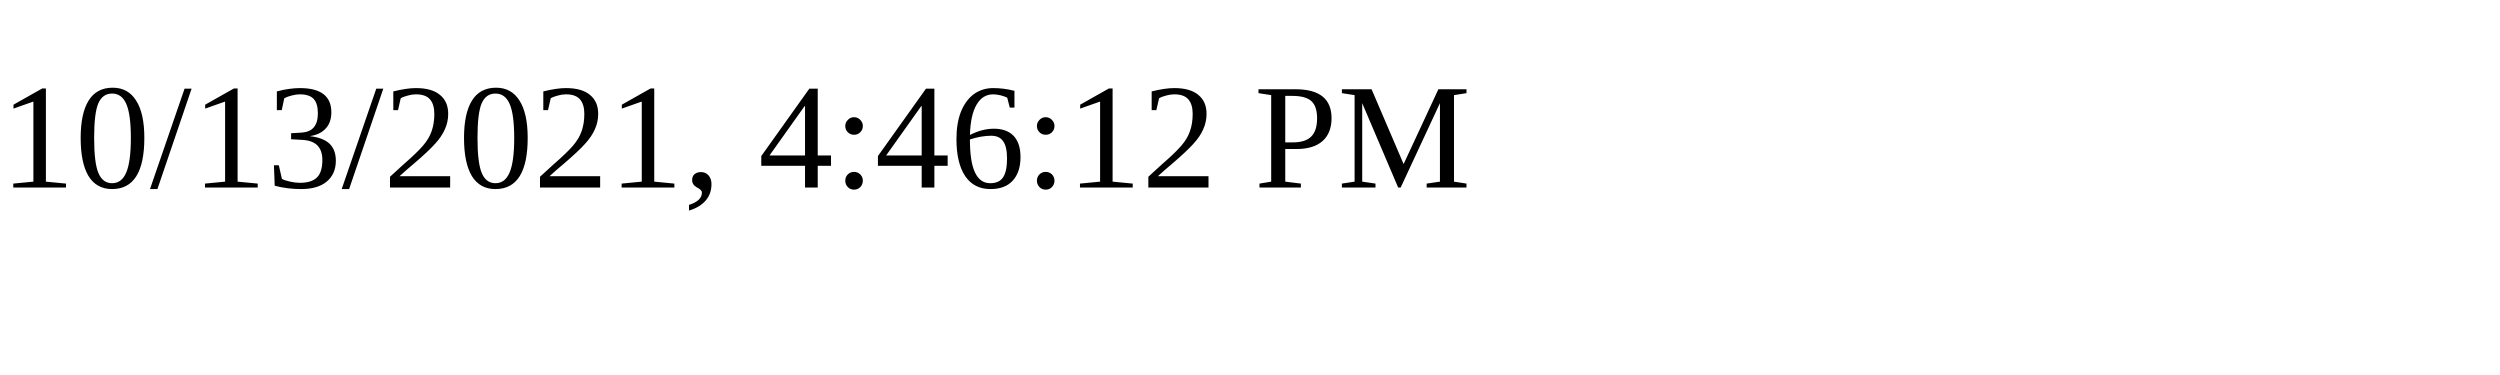
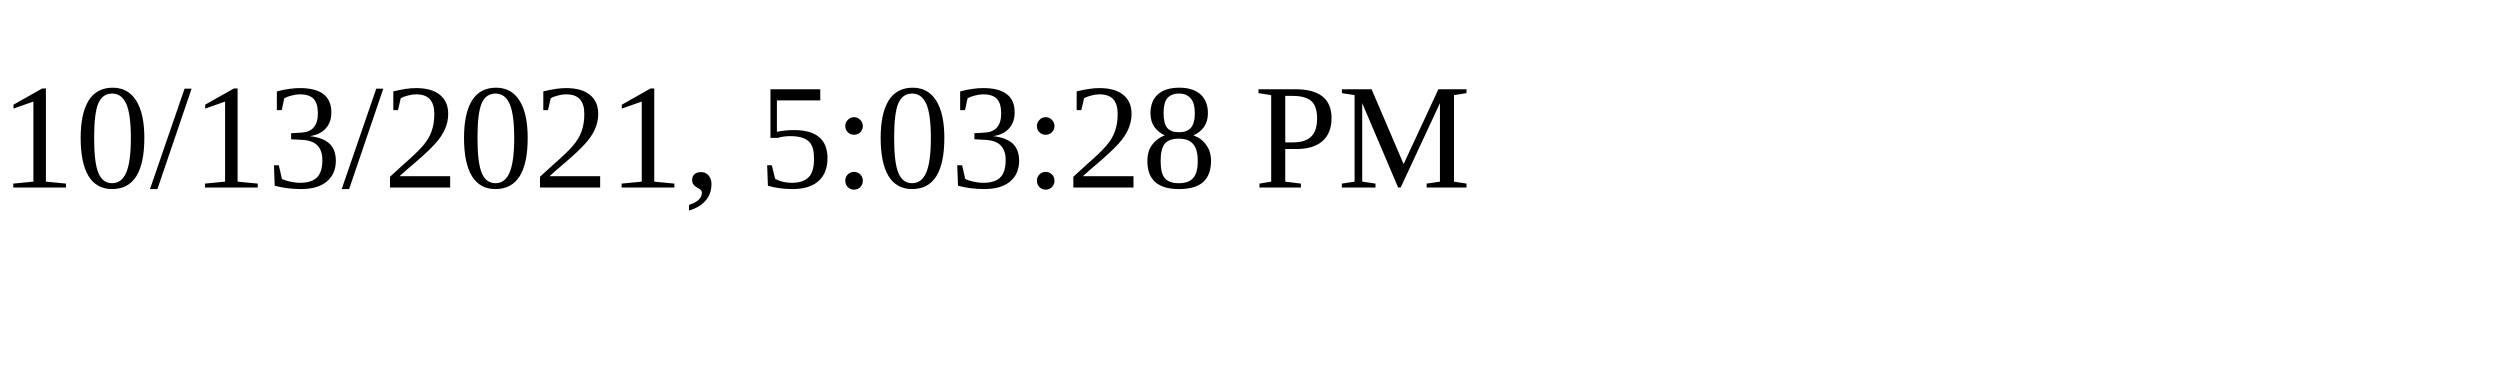
<svg xmlns="http://www.w3.org/2000/svg" height="30" width="200">
-   <text x="0" y="15">10/13/2021, 4:46:12 PM</text>
+   <text x="0" y="15">10/13/2021, 5:03:28 PM</text>
</svg>
